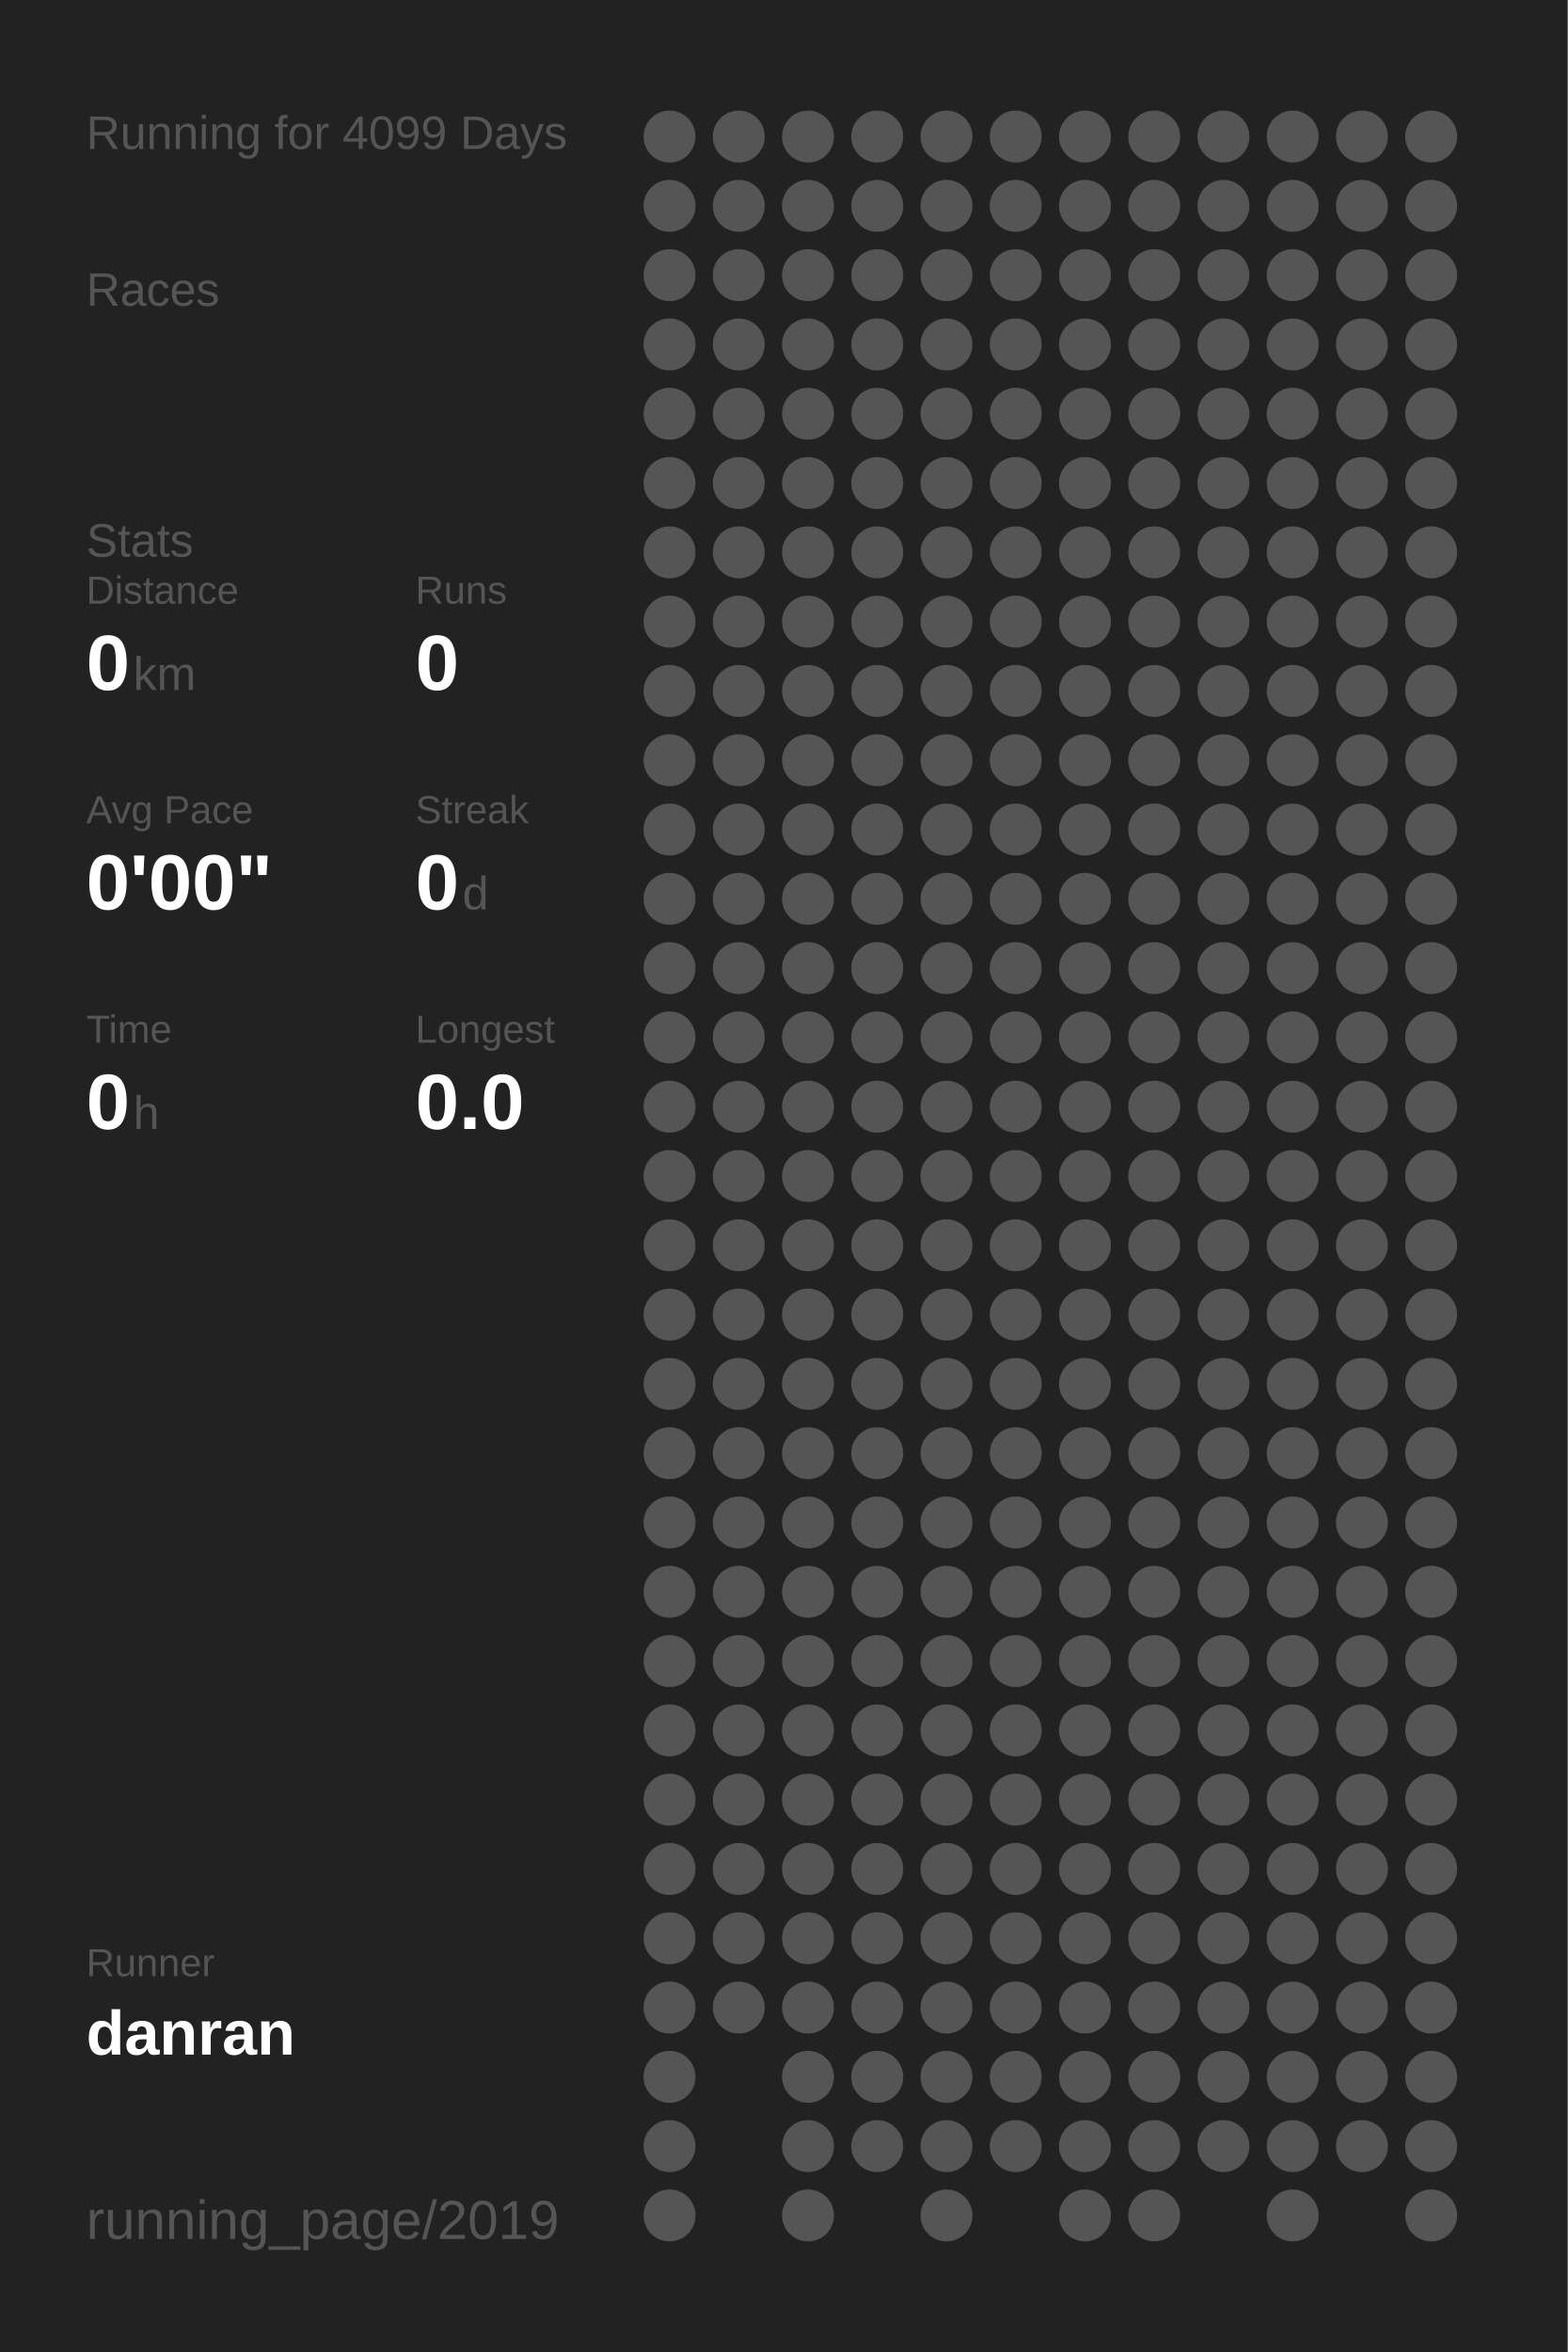
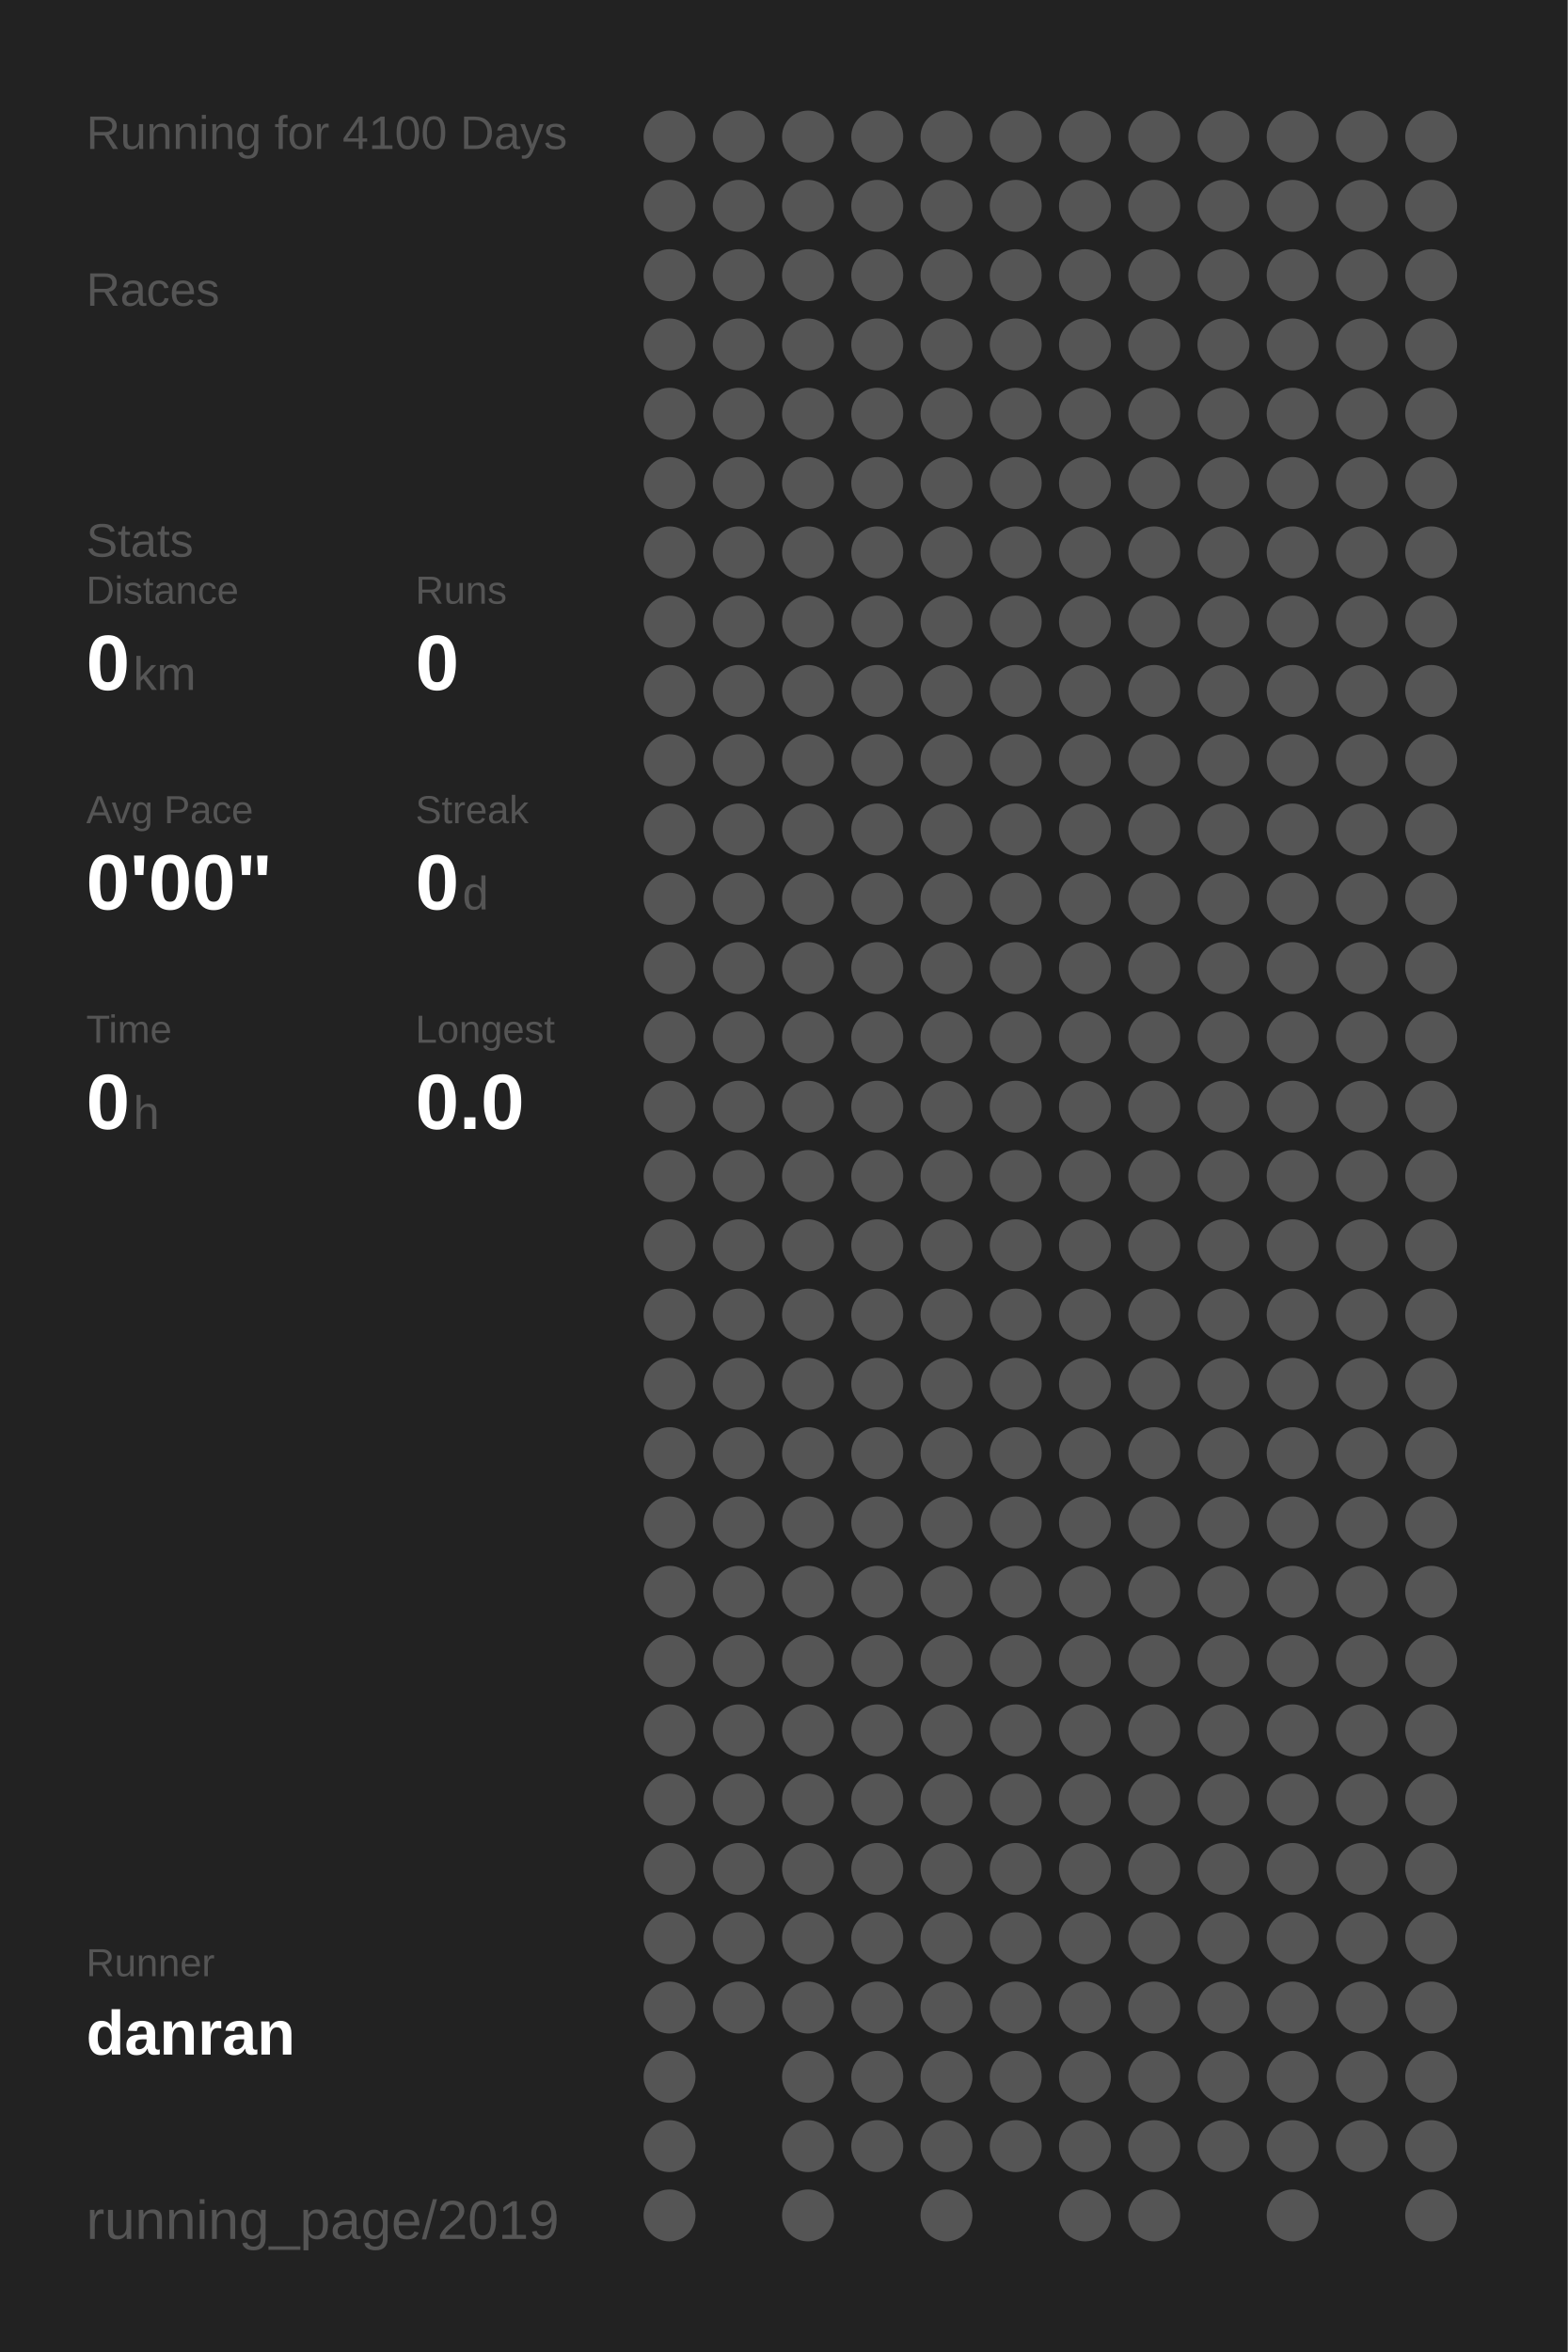
<svg xmlns="http://www.w3.org/2000/svg" baseProfile="full" height="300mm" version="1.1" viewBox="0,0,200,300" width="200mm">
  <defs />
  <rect fill="#222222" height="300" width="200" x="0" y="0" />
-   <text fill="#555555" style="font-size:6px; font-family:Arial;" x="11" y="19">Running for 4099 Days</text>
+   <text fill="#555555" style="font-size:6px; font-family:Arial;" x="11" y="19">Running for 4100 Days</text>
  <text fill="#555555" style="font-size:6px; font-family:Arial;" x="11" y="39">Races</text>
  <text fill="#555555" style="font-size:6px; font-family:Arial;" x="11" y="71">Stats</text>
  <text fill="#555555" style="font-size:5px; font-family:Arial;" x="11" y="77">Distance</text>
  <text fill="#FFFFFF" style="font-size:10px; font-family:Arial; font-weight:bold;" x="11" y="88">0</text>
  <text fill="#555555" style="font-size:6px; font-family:Arial;" x="17" y="88">km</text>
  <text fill="#555555" style="font-size:5px; font-family:Arial;" x="53" y="77">Runs</text>
  <text fill="#FFFFFF" style="font-size:10px; font-family:Arial; font-weight:bold;" x="53" y="88">0</text>
  <text fill="#555555" style="font-size:5px; font-family:Arial;" x="11" y="105">Avg Pace</text>
  <text fill="#FFFFFF" style="font-size:10px; font-family:Arial; font-weight:bold;" x="11" y="116">0'00"</text>
  <text fill="#555555" style="font-size:5px; font-family:Arial;" x="53" y="105">Streak</text>
  <text fill="#FFFFFF" style="font-size:10px; font-family:Arial; font-weight:bold;" x="53" y="116">0</text>
  <text fill="#555555" style="font-size:6px; font-family:Arial;" x="59" y="116">d</text>
  <text fill="#555555" style="font-size:5px; font-family:Arial;" x="11" y="133">Time</text>
  <text fill="#FFFFFF" style="font-size:10px; font-family:Arial; font-weight:bold;" x="11" y="144">0</text>
  <text fill="#555555" style="font-size:6px; font-family:Arial;" x="17" y="144">h</text>
  <text fill="#555555" style="font-size:5px; font-family:Arial;" x="53" y="133">Longest</text>
  <text fill="#FFFFFF" style="font-size:10px; font-family:Arial; font-weight:bold;" x="53" y="144">0.0</text>
  <text fill="#555555" style="font-size:5px; font-family:Arial;" x="11" y="252.065">Runner</text>
  <text fill="#FFFFFF" style="font-size:8px; font-family:Arial; font-weight:bold;" x="11" y="262.065">danran</text>
  <text fill="#555555" style="font-size:7px; font-family:Arial;" x="11" y="285.581">running_page/2019</text>
  <circle cx="85.417" cy="17.419" fill="#555555" r="3.312" />
  <circle cx="85.417" cy="26.258" fill="#555555" r="3.312" />
  <circle cx="85.417" cy="35.097" fill="#555555" r="3.312" />
  <circle cx="85.417" cy="43.935" fill="#555555" r="3.312" />
  <circle cx="85.417" cy="52.774" fill="#555555" r="3.312" />
  <circle cx="85.417" cy="61.613" fill="#555555" r="3.312" />
  <circle cx="85.417" cy="70.452" fill="#555555" r="3.312" />
  <circle cx="85.417" cy="79.29" fill="#555555" r="3.312" />
  <circle cx="85.417" cy="88.129" fill="#555555" r="3.312" />
  <circle cx="85.417" cy="96.968" fill="#555555" r="3.312" />
  <circle cx="85.417" cy="105.806" fill="#555555" r="3.312" />
  <circle cx="85.417" cy="114.645" fill="#555555" r="3.312" />
  <circle cx="85.417" cy="123.484" fill="#555555" r="3.312" />
  <circle cx="85.417" cy="132.323" fill="#555555" r="3.312" />
  <circle cx="85.417" cy="141.161" fill="#555555" r="3.312" />
  <circle cx="85.417" cy="150" fill="#555555" r="3.312" />
  <circle cx="85.417" cy="158.839" fill="#555555" r="3.312" />
  <circle cx="85.417" cy="167.677" fill="#555555" r="3.312" />
  <circle cx="85.417" cy="176.516" fill="#555555" r="3.312" />
  <circle cx="85.417" cy="185.355" fill="#555555" r="3.312" />
  <circle cx="85.417" cy="194.194" fill="#555555" r="3.312" />
  <circle cx="85.417" cy="203.032" fill="#555555" r="3.312" />
  <circle cx="85.417" cy="211.871" fill="#555555" r="3.312" />
  <circle cx="85.417" cy="220.71" fill="#555555" r="3.312" />
  <circle cx="85.417" cy="229.548" fill="#555555" r="3.312" />
  <circle cx="85.417" cy="238.387" fill="#555555" r="3.312" />
  <circle cx="85.417" cy="247.226" fill="#555555" r="3.312" />
  <circle cx="85.417" cy="256.065" fill="#555555" r="3.312" />
  <circle cx="85.417" cy="264.903" fill="#555555" r="3.312" />
  <circle cx="85.417" cy="273.742" fill="#555555" r="3.312" />
  <circle cx="85.417" cy="282.581" fill="#555555" r="3.312" />
  <circle cx="94.25" cy="17.419" fill="#555555" r="3.312" />
  <circle cx="94.25" cy="26.258" fill="#555555" r="3.312" />
  <circle cx="94.25" cy="35.097" fill="#555555" r="3.312" />
  <circle cx="94.25" cy="43.935" fill="#555555" r="3.312" />
  <circle cx="94.25" cy="52.774" fill="#555555" r="3.312" />
  <circle cx="94.25" cy="61.613" fill="#555555" r="3.312" />
  <circle cx="94.25" cy="70.452" fill="#555555" r="3.312" />
  <circle cx="94.25" cy="79.29" fill="#555555" r="3.312" />
  <circle cx="94.25" cy="88.129" fill="#555555" r="3.312" />
  <circle cx="94.25" cy="96.968" fill="#555555" r="3.312" />
  <circle cx="94.25" cy="105.806" fill="#555555" r="3.312" />
  <circle cx="94.25" cy="114.645" fill="#555555" r="3.312" />
  <circle cx="94.25" cy="123.484" fill="#555555" r="3.312" />
  <circle cx="94.25" cy="132.323" fill="#555555" r="3.312" />
  <circle cx="94.25" cy="141.161" fill="#555555" r="3.312" />
  <circle cx="94.25" cy="150" fill="#555555" r="3.312" />
  <circle cx="94.25" cy="158.839" fill="#555555" r="3.312" />
  <circle cx="94.25" cy="167.677" fill="#555555" r="3.312" />
  <circle cx="94.25" cy="176.516" fill="#555555" r="3.312" />
  <circle cx="94.25" cy="185.355" fill="#555555" r="3.312" />
  <circle cx="94.25" cy="194.194" fill="#555555" r="3.312" />
  <circle cx="94.25" cy="203.032" fill="#555555" r="3.312" />
  <circle cx="94.25" cy="211.871" fill="#555555" r="3.312" />
  <circle cx="94.25" cy="220.71" fill="#555555" r="3.312" />
  <circle cx="94.25" cy="229.548" fill="#555555" r="3.312" />
  <circle cx="94.25" cy="238.387" fill="#555555" r="3.312" />
  <circle cx="94.25" cy="247.226" fill="#555555" r="3.312" />
  <circle cx="94.25" cy="256.065" fill="#555555" r="3.312" />
  <circle cx="103.083" cy="17.419" fill="#555555" r="3.312" />
  <circle cx="103.083" cy="26.258" fill="#555555" r="3.312" />
  <circle cx="103.083" cy="35.097" fill="#555555" r="3.312" />
  <circle cx="103.083" cy="43.935" fill="#555555" r="3.312" />
  <circle cx="103.083" cy="52.774" fill="#555555" r="3.312" />
  <circle cx="103.083" cy="61.613" fill="#555555" r="3.312" />
  <circle cx="103.083" cy="70.452" fill="#555555" r="3.312" />
  <circle cx="103.083" cy="79.29" fill="#555555" r="3.312" />
  <circle cx="103.083" cy="88.129" fill="#555555" r="3.312" />
  <circle cx="103.083" cy="96.968" fill="#555555" r="3.312" />
  <circle cx="103.083" cy="105.806" fill="#555555" r="3.312" />
  <circle cx="103.083" cy="114.645" fill="#555555" r="3.312" />
  <circle cx="103.083" cy="123.484" fill="#555555" r="3.312" />
  <circle cx="103.083" cy="132.323" fill="#555555" r="3.312" />
  <circle cx="103.083" cy="141.161" fill="#555555" r="3.312" />
  <circle cx="103.083" cy="150" fill="#555555" r="3.312" />
  <circle cx="103.083" cy="158.839" fill="#555555" r="3.312" />
  <circle cx="103.083" cy="167.677" fill="#555555" r="3.312" />
  <circle cx="103.083" cy="176.516" fill="#555555" r="3.312" />
  <circle cx="103.083" cy="185.355" fill="#555555" r="3.312" />
  <circle cx="103.083" cy="194.194" fill="#555555" r="3.312" />
  <circle cx="103.083" cy="203.032" fill="#555555" r="3.312" />
  <circle cx="103.083" cy="211.871" fill="#555555" r="3.312" />
  <circle cx="103.083" cy="220.71" fill="#555555" r="3.312" />
  <circle cx="103.083" cy="229.548" fill="#555555" r="3.312" />
  <circle cx="103.083" cy="238.387" fill="#555555" r="3.312" />
  <circle cx="103.083" cy="247.226" fill="#555555" r="3.312" />
  <circle cx="103.083" cy="256.065" fill="#555555" r="3.312" />
  <circle cx="103.083" cy="264.903" fill="#555555" r="3.312" />
  <circle cx="103.083" cy="273.742" fill="#555555" r="3.312" />
  <circle cx="103.083" cy="282.581" fill="#555555" r="3.312" />
  <circle cx="111.917" cy="17.419" fill="#555555" r="3.312" />
  <circle cx="111.917" cy="26.258" fill="#555555" r="3.312" />
  <circle cx="111.917" cy="35.097" fill="#555555" r="3.312" />
  <circle cx="111.917" cy="43.935" fill="#555555" r="3.312" />
  <circle cx="111.917" cy="52.774" fill="#555555" r="3.312" />
  <circle cx="111.917" cy="61.613" fill="#555555" r="3.312" />
  <circle cx="111.917" cy="70.452" fill="#555555" r="3.312" />
  <circle cx="111.917" cy="79.29" fill="#555555" r="3.312" />
  <circle cx="111.917" cy="88.129" fill="#555555" r="3.312" />
  <circle cx="111.917" cy="96.968" fill="#555555" r="3.312" />
  <circle cx="111.917" cy="105.806" fill="#555555" r="3.312" />
  <circle cx="111.917" cy="114.645" fill="#555555" r="3.312" />
  <circle cx="111.917" cy="123.484" fill="#555555" r="3.312" />
  <circle cx="111.917" cy="132.323" fill="#555555" r="3.312" />
  <circle cx="111.917" cy="141.161" fill="#555555" r="3.312" />
  <circle cx="111.917" cy="150" fill="#555555" r="3.312" />
  <circle cx="111.917" cy="158.839" fill="#555555" r="3.312" />
  <circle cx="111.917" cy="167.677" fill="#555555" r="3.312" />
  <circle cx="111.917" cy="176.516" fill="#555555" r="3.312" />
  <circle cx="111.917" cy="185.355" fill="#555555" r="3.312" />
  <circle cx="111.917" cy="194.194" fill="#555555" r="3.312" />
  <circle cx="111.917" cy="203.032" fill="#555555" r="3.312" />
  <circle cx="111.917" cy="211.871" fill="#555555" r="3.312" />
  <circle cx="111.917" cy="220.71" fill="#555555" r="3.312" />
  <circle cx="111.917" cy="229.548" fill="#555555" r="3.312" />
  <circle cx="111.917" cy="238.387" fill="#555555" r="3.312" />
  <circle cx="111.917" cy="247.226" fill="#555555" r="3.312" />
  <circle cx="111.917" cy="256.065" fill="#555555" r="3.312" />
  <circle cx="111.917" cy="264.903" fill="#555555" r="3.312" />
  <circle cx="111.917" cy="273.742" fill="#555555" r="3.312" />
  <circle cx="120.75" cy="17.419" fill="#555555" r="3.312" />
  <circle cx="120.75" cy="26.258" fill="#555555" r="3.312" />
  <circle cx="120.75" cy="35.097" fill="#555555" r="3.312" />
  <circle cx="120.75" cy="43.935" fill="#555555" r="3.312" />
  <circle cx="120.75" cy="52.774" fill="#555555" r="3.312" />
  <circle cx="120.75" cy="61.613" fill="#555555" r="3.312" />
  <circle cx="120.75" cy="70.452" fill="#555555" r="3.312" />
  <circle cx="120.75" cy="79.29" fill="#555555" r="3.312" />
  <circle cx="120.75" cy="88.129" fill="#555555" r="3.312" />
  <circle cx="120.75" cy="96.968" fill="#555555" r="3.312" />
  <circle cx="120.75" cy="105.806" fill="#555555" r="3.312" />
  <circle cx="120.75" cy="114.645" fill="#555555" r="3.312" />
  <circle cx="120.75" cy="123.484" fill="#555555" r="3.312" />
  <circle cx="120.75" cy="132.323" fill="#555555" r="3.312" />
  <circle cx="120.75" cy="141.161" fill="#555555" r="3.312" />
  <circle cx="120.75" cy="150" fill="#555555" r="3.312" />
  <circle cx="120.75" cy="158.839" fill="#555555" r="3.312" />
  <circle cx="120.75" cy="167.677" fill="#555555" r="3.312" />
  <circle cx="120.75" cy="176.516" fill="#555555" r="3.312" />
  <circle cx="120.75" cy="185.355" fill="#555555" r="3.312" />
  <circle cx="120.75" cy="194.194" fill="#555555" r="3.312" />
  <circle cx="120.75" cy="203.032" fill="#555555" r="3.312" />
  <circle cx="120.75" cy="211.871" fill="#555555" r="3.312" />
  <circle cx="120.75" cy="220.71" fill="#555555" r="3.312" />
  <circle cx="120.75" cy="229.548" fill="#555555" r="3.312" />
  <circle cx="120.75" cy="238.387" fill="#555555" r="3.312" />
  <circle cx="120.75" cy="247.226" fill="#555555" r="3.312" />
  <circle cx="120.75" cy="256.065" fill="#555555" r="3.312" />
  <circle cx="120.75" cy="264.903" fill="#555555" r="3.312" />
  <circle cx="120.75" cy="273.742" fill="#555555" r="3.312" />
  <circle cx="120.75" cy="282.581" fill="#555555" r="3.312" />
  <circle cx="129.583" cy="17.419" fill="#555555" r="3.312" />
  <circle cx="129.583" cy="26.258" fill="#555555" r="3.312" />
  <circle cx="129.583" cy="35.097" fill="#555555" r="3.312" />
  <circle cx="129.583" cy="43.935" fill="#555555" r="3.312" />
  <circle cx="129.583" cy="52.774" fill="#555555" r="3.312" />
  <circle cx="129.583" cy="61.613" fill="#555555" r="3.312" />
  <circle cx="129.583" cy="70.452" fill="#555555" r="3.312" />
  <circle cx="129.583" cy="79.29" fill="#555555" r="3.312" />
  <circle cx="129.583" cy="88.129" fill="#555555" r="3.312" />
  <circle cx="129.583" cy="96.968" fill="#555555" r="3.312" />
  <circle cx="129.583" cy="105.806" fill="#555555" r="3.312" />
  <circle cx="129.583" cy="114.645" fill="#555555" r="3.312" />
  <circle cx="129.583" cy="123.484" fill="#555555" r="3.312" />
  <circle cx="129.583" cy="132.323" fill="#555555" r="3.312" />
  <circle cx="129.583" cy="141.161" fill="#555555" r="3.312" />
  <circle cx="129.583" cy="150" fill="#555555" r="3.312" />
  <circle cx="129.583" cy="158.839" fill="#555555" r="3.312" />
  <circle cx="129.583" cy="167.677" fill="#555555" r="3.312" />
  <circle cx="129.583" cy="176.516" fill="#555555" r="3.312" />
  <circle cx="129.583" cy="185.355" fill="#555555" r="3.312" />
  <circle cx="129.583" cy="194.194" fill="#555555" r="3.312" />
  <circle cx="129.583" cy="203.032" fill="#555555" r="3.312" />
  <circle cx="129.583" cy="211.871" fill="#555555" r="3.312" />
  <circle cx="129.583" cy="220.71" fill="#555555" r="3.312" />
  <circle cx="129.583" cy="229.548" fill="#555555" r="3.312" />
  <circle cx="129.583" cy="238.387" fill="#555555" r="3.312" />
  <circle cx="129.583" cy="247.226" fill="#555555" r="3.312" />
  <circle cx="129.583" cy="256.065" fill="#555555" r="3.312" />
  <circle cx="129.583" cy="264.903" fill="#555555" r="3.312" />
  <circle cx="129.583" cy="273.742" fill="#555555" r="3.312" />
  <circle cx="138.417" cy="17.419" fill="#555555" r="3.312" />
  <circle cx="138.417" cy="26.258" fill="#555555" r="3.312" />
  <circle cx="138.417" cy="35.097" fill="#555555" r="3.312" />
  <circle cx="138.417" cy="43.935" fill="#555555" r="3.312" />
  <circle cx="138.417" cy="52.774" fill="#555555" r="3.312" />
  <circle cx="138.417" cy="61.613" fill="#555555" r="3.312" />
  <circle cx="138.417" cy="70.452" fill="#555555" r="3.312" />
  <circle cx="138.417" cy="79.29" fill="#555555" r="3.312" />
  <circle cx="138.417" cy="88.129" fill="#555555" r="3.312" />
  <circle cx="138.417" cy="96.968" fill="#555555" r="3.312" />
  <circle cx="138.417" cy="105.806" fill="#555555" r="3.312" />
  <circle cx="138.417" cy="114.645" fill="#555555" r="3.312" />
  <circle cx="138.417" cy="123.484" fill="#555555" r="3.312" />
  <circle cx="138.417" cy="132.323" fill="#555555" r="3.312" />
  <circle cx="138.417" cy="141.161" fill="#555555" r="3.312" />
  <circle cx="138.417" cy="150" fill="#555555" r="3.312" />
  <circle cx="138.417" cy="158.839" fill="#555555" r="3.312" />
  <circle cx="138.417" cy="167.677" fill="#555555" r="3.312" />
  <circle cx="138.417" cy="176.516" fill="#555555" r="3.312" />
  <circle cx="138.417" cy="185.355" fill="#555555" r="3.312" />
  <circle cx="138.417" cy="194.194" fill="#555555" r="3.312" />
  <circle cx="138.417" cy="203.032" fill="#555555" r="3.312" />
  <circle cx="138.417" cy="211.871" fill="#555555" r="3.312" />
  <circle cx="138.417" cy="220.71" fill="#555555" r="3.312" />
  <circle cx="138.417" cy="229.548" fill="#555555" r="3.312" />
  <circle cx="138.417" cy="238.387" fill="#555555" r="3.312" />
  <circle cx="138.417" cy="247.226" fill="#555555" r="3.312" />
  <circle cx="138.417" cy="256.065" fill="#555555" r="3.312" />
  <circle cx="138.417" cy="264.903" fill="#555555" r="3.312" />
  <circle cx="138.417" cy="273.742" fill="#555555" r="3.312" />
  <circle cx="138.417" cy="282.581" fill="#555555" r="3.312" />
  <circle cx="147.25" cy="17.419" fill="#555555" r="3.312" />
  <circle cx="147.25" cy="26.258" fill="#555555" r="3.312" />
  <circle cx="147.25" cy="35.097" fill="#555555" r="3.312" />
  <circle cx="147.25" cy="43.935" fill="#555555" r="3.312" />
  <circle cx="147.25" cy="52.774" fill="#555555" r="3.312" />
  <circle cx="147.25" cy="61.613" fill="#555555" r="3.312" />
  <circle cx="147.25" cy="70.452" fill="#555555" r="3.312" />
  <circle cx="147.25" cy="79.29" fill="#555555" r="3.312" />
  <circle cx="147.25" cy="88.129" fill="#555555" r="3.312" />
  <circle cx="147.25" cy="96.968" fill="#555555" r="3.312" />
  <circle cx="147.25" cy="105.806" fill="#555555" r="3.312" />
  <circle cx="147.25" cy="114.645" fill="#555555" r="3.312" />
  <circle cx="147.25" cy="123.484" fill="#555555" r="3.312" />
  <circle cx="147.25" cy="132.323" fill="#555555" r="3.312" />
  <circle cx="147.25" cy="141.161" fill="#555555" r="3.312" />
  <circle cx="147.25" cy="150" fill="#555555" r="3.312" />
  <circle cx="147.25" cy="158.839" fill="#555555" r="3.312" />
  <circle cx="147.25" cy="167.677" fill="#555555" r="3.312" />
  <circle cx="147.25" cy="176.516" fill="#555555" r="3.312" />
  <circle cx="147.25" cy="185.355" fill="#555555" r="3.312" />
  <circle cx="147.25" cy="194.194" fill="#555555" r="3.312" />
  <circle cx="147.25" cy="203.032" fill="#555555" r="3.312" />
  <circle cx="147.25" cy="211.871" fill="#555555" r="3.312" />
  <circle cx="147.25" cy="220.71" fill="#555555" r="3.312" />
  <circle cx="147.25" cy="229.548" fill="#555555" r="3.312" />
  <circle cx="147.25" cy="238.387" fill="#555555" r="3.312" />
  <circle cx="147.25" cy="247.226" fill="#555555" r="3.312" />
  <circle cx="147.25" cy="256.065" fill="#555555" r="3.312" />
  <circle cx="147.25" cy="264.903" fill="#555555" r="3.312" />
  <circle cx="147.25" cy="273.742" fill="#555555" r="3.312" />
  <circle cx="147.25" cy="282.581" fill="#555555" r="3.312" />
  <circle cx="156.083" cy="17.419" fill="#555555" r="3.312" />
  <circle cx="156.083" cy="26.258" fill="#555555" r="3.312" />
  <circle cx="156.083" cy="35.097" fill="#555555" r="3.312" />
  <circle cx="156.083" cy="43.935" fill="#555555" r="3.312" />
  <circle cx="156.083" cy="52.774" fill="#555555" r="3.312" />
  <circle cx="156.083" cy="61.613" fill="#555555" r="3.312" />
  <circle cx="156.083" cy="70.452" fill="#555555" r="3.312" />
  <circle cx="156.083" cy="79.29" fill="#555555" r="3.312" />
  <circle cx="156.083" cy="88.129" fill="#555555" r="3.312" />
  <circle cx="156.083" cy="96.968" fill="#555555" r="3.312" />
  <circle cx="156.083" cy="105.806" fill="#555555" r="3.312" />
  <circle cx="156.083" cy="114.645" fill="#555555" r="3.312" />
  <circle cx="156.083" cy="123.484" fill="#555555" r="3.312" />
  <circle cx="156.083" cy="132.323" fill="#555555" r="3.312" />
  <circle cx="156.083" cy="141.161" fill="#555555" r="3.312" />
  <circle cx="156.083" cy="150" fill="#555555" r="3.312" />
  <circle cx="156.083" cy="158.839" fill="#555555" r="3.312" />
  <circle cx="156.083" cy="167.677" fill="#555555" r="3.312" />
  <circle cx="156.083" cy="176.516" fill="#555555" r="3.312" />
  <circle cx="156.083" cy="185.355" fill="#555555" r="3.312" />
  <circle cx="156.083" cy="194.194" fill="#555555" r="3.312" />
  <circle cx="156.083" cy="203.032" fill="#555555" r="3.312" />
  <circle cx="156.083" cy="211.871" fill="#555555" r="3.312" />
  <circle cx="156.083" cy="220.71" fill="#555555" r="3.312" />
  <circle cx="156.083" cy="229.548" fill="#555555" r="3.312" />
  <circle cx="156.083" cy="238.387" fill="#555555" r="3.312" />
  <circle cx="156.083" cy="247.226" fill="#555555" r="3.312" />
  <circle cx="156.083" cy="256.065" fill="#555555" r="3.312" />
  <circle cx="156.083" cy="264.903" fill="#555555" r="3.312" />
  <circle cx="156.083" cy="273.742" fill="#555555" r="3.312" />
  <circle cx="164.917" cy="17.419" fill="#555555" r="3.312" />
  <circle cx="164.917" cy="26.258" fill="#555555" r="3.312" />
  <circle cx="164.917" cy="35.097" fill="#555555" r="3.312" />
  <circle cx="164.917" cy="43.935" fill="#555555" r="3.312" />
  <circle cx="164.917" cy="52.774" fill="#555555" r="3.312" />
  <circle cx="164.917" cy="61.613" fill="#555555" r="3.312" />
  <circle cx="164.917" cy="70.452" fill="#555555" r="3.312" />
  <circle cx="164.917" cy="79.29" fill="#555555" r="3.312" />
  <circle cx="164.917" cy="88.129" fill="#555555" r="3.312" />
  <circle cx="164.917" cy="96.968" fill="#555555" r="3.312" />
  <circle cx="164.917" cy="105.806" fill="#555555" r="3.312" />
  <circle cx="164.917" cy="114.645" fill="#555555" r="3.312" />
  <circle cx="164.917" cy="123.484" fill="#555555" r="3.312" />
  <circle cx="164.917" cy="132.323" fill="#555555" r="3.312" />
  <circle cx="164.917" cy="141.161" fill="#555555" r="3.312" />
  <circle cx="164.917" cy="150" fill="#555555" r="3.312" />
  <circle cx="164.917" cy="158.839" fill="#555555" r="3.312" />
  <circle cx="164.917" cy="167.677" fill="#555555" r="3.312" />
  <circle cx="164.917" cy="176.516" fill="#555555" r="3.312" />
  <circle cx="164.917" cy="185.355" fill="#555555" r="3.312" />
  <circle cx="164.917" cy="194.194" fill="#555555" r="3.312" />
  <circle cx="164.917" cy="203.032" fill="#555555" r="3.312" />
  <circle cx="164.917" cy="211.871" fill="#555555" r="3.312" />
  <circle cx="164.917" cy="220.71" fill="#555555" r="3.312" />
  <circle cx="164.917" cy="229.548" fill="#555555" r="3.312" />
  <circle cx="164.917" cy="238.387" fill="#555555" r="3.312" />
  <circle cx="164.917" cy="247.226" fill="#555555" r="3.312" />
  <circle cx="164.917" cy="256.065" fill="#555555" r="3.312" />
  <circle cx="164.917" cy="264.903" fill="#555555" r="3.312" />
  <circle cx="164.917" cy="273.742" fill="#555555" r="3.312" />
  <circle cx="164.917" cy="282.581" fill="#555555" r="3.312" />
  <circle cx="173.75" cy="17.419" fill="#555555" r="3.312" />
  <circle cx="173.75" cy="26.258" fill="#555555" r="3.312" />
  <circle cx="173.75" cy="35.097" fill="#555555" r="3.312" />
  <circle cx="173.75" cy="43.935" fill="#555555" r="3.312" />
  <circle cx="173.75" cy="52.774" fill="#555555" r="3.312" />
  <circle cx="173.75" cy="61.613" fill="#555555" r="3.312" />
  <circle cx="173.75" cy="70.452" fill="#555555" r="3.312" />
  <circle cx="173.75" cy="79.29" fill="#555555" r="3.312" />
  <circle cx="173.75" cy="88.129" fill="#555555" r="3.312" />
  <circle cx="173.75" cy="96.968" fill="#555555" r="3.312" />
  <circle cx="173.75" cy="105.806" fill="#555555" r="3.312" />
  <circle cx="173.75" cy="114.645" fill="#555555" r="3.312" />
  <circle cx="173.75" cy="123.484" fill="#555555" r="3.312" />
  <circle cx="173.75" cy="132.323" fill="#555555" r="3.312" />
  <circle cx="173.75" cy="141.161" fill="#555555" r="3.312" />
  <circle cx="173.75" cy="150" fill="#555555" r="3.312" />
  <circle cx="173.75" cy="158.839" fill="#555555" r="3.312" />
  <circle cx="173.75" cy="167.677" fill="#555555" r="3.312" />
  <circle cx="173.75" cy="176.516" fill="#555555" r="3.312" />
  <circle cx="173.75" cy="185.355" fill="#555555" r="3.312" />
  <circle cx="173.75" cy="194.194" fill="#555555" r="3.312" />
  <circle cx="173.75" cy="203.032" fill="#555555" r="3.312" />
  <circle cx="173.75" cy="211.871" fill="#555555" r="3.312" />
  <circle cx="173.75" cy="220.71" fill="#555555" r="3.312" />
  <circle cx="173.75" cy="229.548" fill="#555555" r="3.312" />
  <circle cx="173.75" cy="238.387" fill="#555555" r="3.312" />
  <circle cx="173.75" cy="247.226" fill="#555555" r="3.312" />
  <circle cx="173.75" cy="256.065" fill="#555555" r="3.312" />
  <circle cx="173.75" cy="264.903" fill="#555555" r="3.312" />
  <circle cx="173.75" cy="273.742" fill="#555555" r="3.312" />
  <circle cx="182.583" cy="17.419" fill="#555555" r="3.312" />
  <circle cx="182.583" cy="26.258" fill="#555555" r="3.312" />
  <circle cx="182.583" cy="35.097" fill="#555555" r="3.312" />
  <circle cx="182.583" cy="43.935" fill="#555555" r="3.312" />
  <circle cx="182.583" cy="52.774" fill="#555555" r="3.312" />
  <circle cx="182.583" cy="61.613" fill="#555555" r="3.312" />
  <circle cx="182.583" cy="70.452" fill="#555555" r="3.312" />
  <circle cx="182.583" cy="79.29" fill="#555555" r="3.312" />
  <circle cx="182.583" cy="88.129" fill="#555555" r="3.312" />
  <circle cx="182.583" cy="96.968" fill="#555555" r="3.312" />
  <circle cx="182.583" cy="105.806" fill="#555555" r="3.312" />
  <circle cx="182.583" cy="114.645" fill="#555555" r="3.312" />
  <circle cx="182.583" cy="123.484" fill="#555555" r="3.312" />
  <circle cx="182.583" cy="132.323" fill="#555555" r="3.312" />
  <circle cx="182.583" cy="141.161" fill="#555555" r="3.312" />
  <circle cx="182.583" cy="150" fill="#555555" r="3.312" />
  <circle cx="182.583" cy="158.839" fill="#555555" r="3.312" />
  <circle cx="182.583" cy="167.677" fill="#555555" r="3.312" />
  <circle cx="182.583" cy="176.516" fill="#555555" r="3.312" />
  <circle cx="182.583" cy="185.355" fill="#555555" r="3.312" />
  <circle cx="182.583" cy="194.194" fill="#555555" r="3.312" />
  <circle cx="182.583" cy="203.032" fill="#555555" r="3.312" />
  <circle cx="182.583" cy="211.871" fill="#555555" r="3.312" />
  <circle cx="182.583" cy="220.71" fill="#555555" r="3.312" />
  <circle cx="182.583" cy="229.548" fill="#555555" r="3.312" />
  <circle cx="182.583" cy="238.387" fill="#555555" r="3.312" />
  <circle cx="182.583" cy="247.226" fill="#555555" r="3.312" />
  <circle cx="182.583" cy="256.065" fill="#555555" r="3.312" />
  <circle cx="182.583" cy="264.903" fill="#555555" r="3.312" />
  <circle cx="182.583" cy="273.742" fill="#555555" r="3.312" />
  <circle cx="182.583" cy="282.581" fill="#555555" r="3.312" />
</svg>
